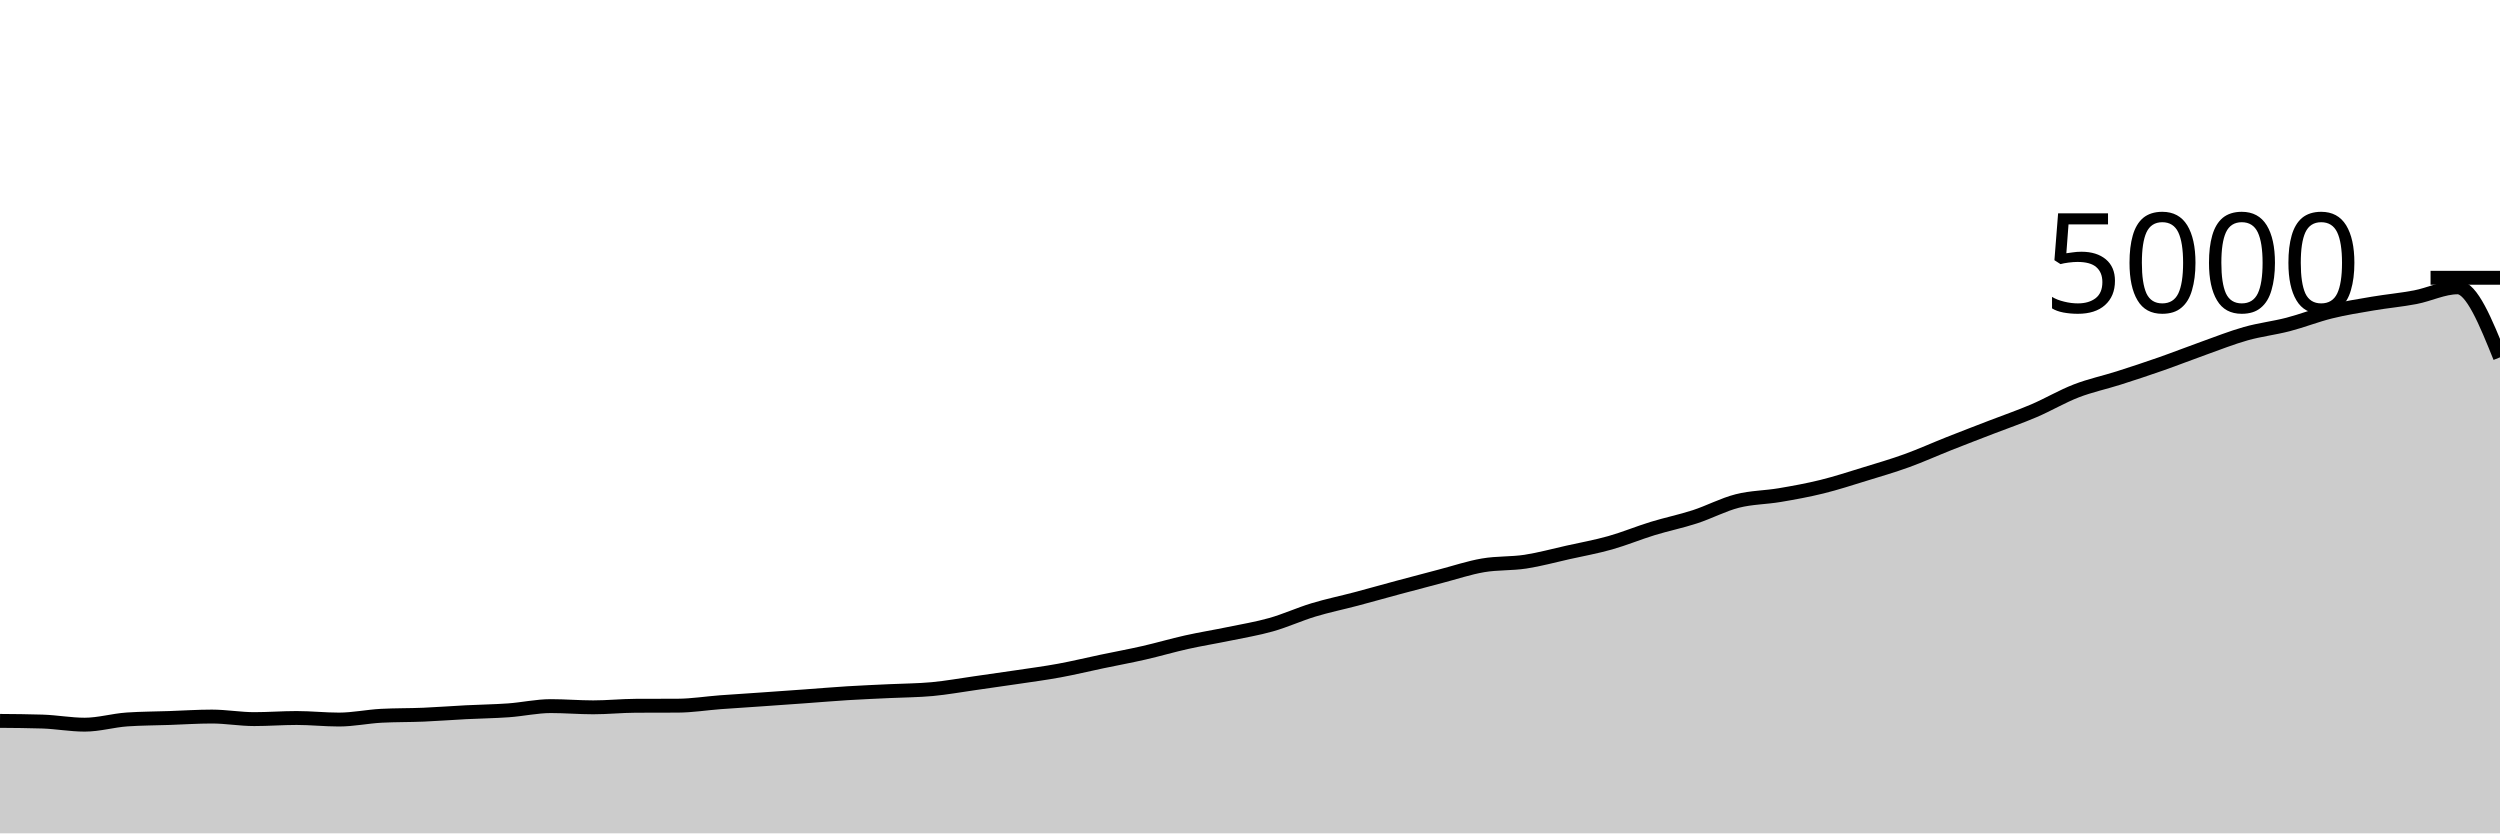
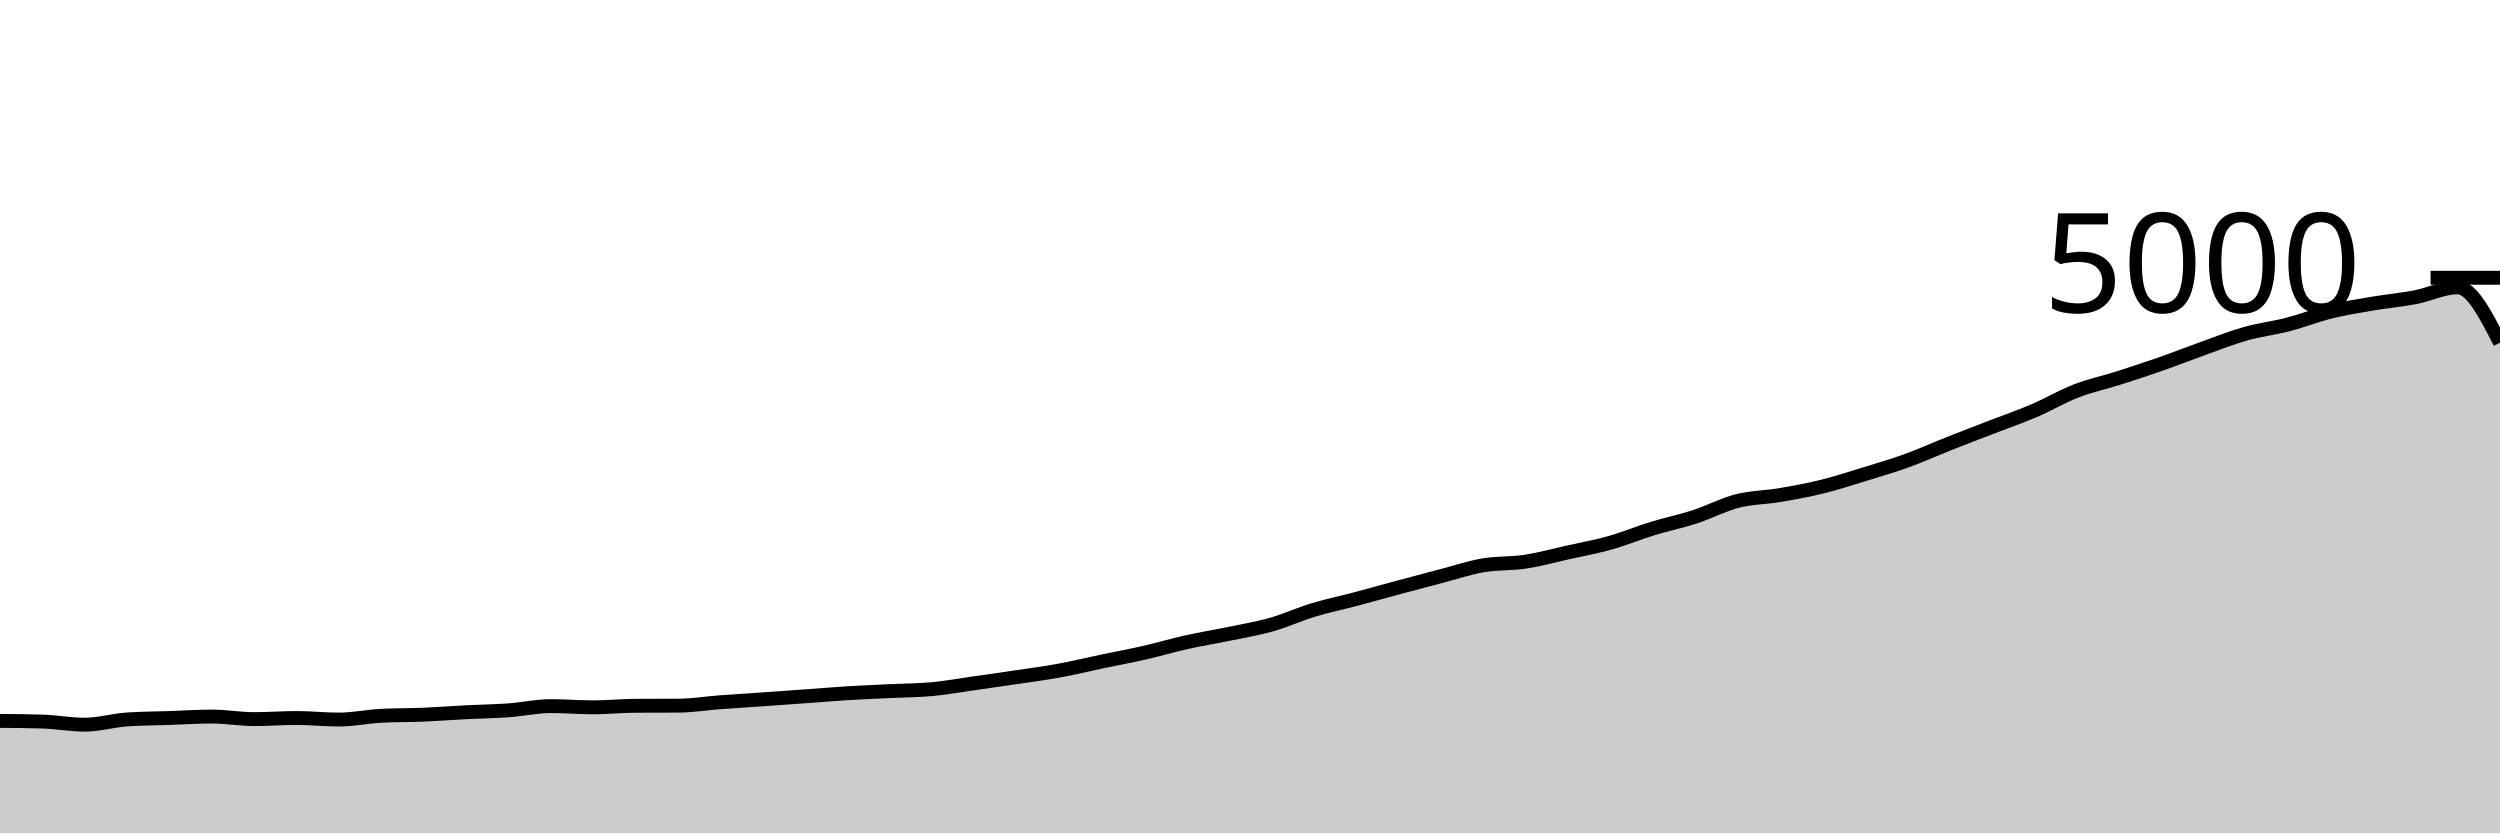
<svg xmlns="http://www.w3.org/2000/svg" viewBox="0 0 180 60">
  <g transform="translate(0,20)">
-     <path class="area" fill="rgba(0, 0, 0, 0.2)" d="M0,31.904C1.017,31.912,2.034,31.92,3.051,31.952C4.068,31.984,5.085,32.176,6.102,32.176C7.119,32.176,8.136,31.869,9.153,31.8C10.169,31.731,11.186,31.731,12.203,31.696C13.22,31.661,14.237,31.592,15.254,31.592C16.271,31.592,17.288,31.776,18.305,31.776C19.322,31.776,20.339,31.696,21.356,31.696C22.373,31.696,23.39,31.808,24.407,31.808C25.424,31.808,26.441,31.589,27.458,31.536C28.475,31.483,29.492,31.499,30.508,31.456C31.525,31.413,32.542,31.332,33.559,31.28C34.576,31.228,35.593,31.217,36.61,31.144C37.627,31.071,38.644,30.84,39.661,30.84C40.678,30.84,41.695,30.928,42.712,30.928C43.729,30.928,44.746,30.821,45.763,30.816C46.78,30.811,47.797,30.813,48.814,30.808C49.831,30.803,50.847,30.636,51.864,30.56C52.881,30.484,53.898,30.423,54.915,30.352C55.932,30.281,56.949,30.209,57.966,30.136C58.983,30.063,60,29.975,61.017,29.912C62.034,29.849,63.051,29.809,64.068,29.76C65.085,29.711,66.102,29.711,67.119,29.616C68.136,29.521,69.153,29.336,70.169,29.192C71.186,29.048,72.203,28.904,73.22,28.752C74.237,28.6,75.254,28.467,76.271,28.28C77.288,28.093,78.305,27.845,79.322,27.632C80.339,27.419,81.356,27.232,82.373,27C83.39,26.768,84.407,26.467,85.424,26.24C86.441,26.013,87.458,25.851,88.475,25.64C89.492,25.429,90.508,25.264,91.525,24.976C92.542,24.688,93.559,24.22,94.576,23.912C95.593,23.604,96.61,23.397,97.627,23.128C98.644,22.859,99.661,22.569,100.678,22.296C101.695,22.023,102.712,21.753,103.729,21.488C104.746,21.223,105.763,20.879,106.78,20.704C107.797,20.529,108.814,20.595,109.831,20.44C110.847,20.285,111.864,20.003,112.881,19.776C113.898,19.549,114.915,19.367,115.932,19.08C116.949,18.793,117.966,18.368,118.983,18.056C120,17.744,121.017,17.539,122.034,17.208C123.051,16.877,124.068,16.332,125.085,16.072C126.102,15.812,127.119,15.82,128.136,15.648C129.153,15.476,130.169,15.291,131.186,15.04C132.203,14.789,133.22,14.456,134.237,14.144C135.254,13.832,136.271,13.536,137.288,13.168C138.305,12.8,139.322,12.339,140.339,11.936C141.356,11.533,142.373,11.145,143.39,10.752C144.407,10.359,145.424,10.011,146.441,9.576C147.458,9.141,148.475,8.537,149.492,8.144C150.508,7.751,151.525,7.54,152.542,7.216C153.559,6.892,154.576,6.556,155.593,6.2C156.61,5.844,157.627,5.443,158.644,5.08C159.661,4.717,160.678,4.311,161.695,4.024C162.712,3.737,163.729,3.624,164.746,3.36C165.763,3.096,166.78,2.691,167.797,2.44C168.814,2.189,169.831,2.029,170.847,1.856C171.864,1.683,172.881,1.595,173.898,1.4C174.915,1.205,175.932,0.688,176.949,0.688C177.966,0.688,178.983,3.208,180,5.728L180,40C178.983,40,177.966,40,176.949,40C175.932,40,174.915,40,173.898,40C172.881,40,171.864,40,170.847,40C169.831,40,168.814,40,167.797,40C166.78,40,165.763,40,164.746,40C163.729,40,162.712,40,161.695,40C160.678,40,159.661,40,158.644,40C157.627,40,156.61,40,155.593,40C154.576,40,153.559,40,152.542,40C151.525,40,150.508,40,149.492,40C148.475,40,147.458,40,146.441,40C145.424,40,144.407,40,143.39,40C142.373,40,141.356,40,140.339,40C139.322,40,138.305,40,137.288,40C136.271,40,135.254,40,134.237,40C133.22,40,132.203,40,131.186,40C130.169,40,129.153,40,128.136,40C127.119,40,126.102,40,125.085,40C124.068,40,123.051,40,122.034,40C121.017,40,120,40,118.983,40C117.966,40,116.949,40,115.932,40C114.915,40,113.898,40,112.881,40C111.864,40,110.847,40,109.831,40C108.814,40,107.797,40,106.78,40C105.763,40,104.746,40,103.729,40C102.712,40,101.695,40,100.678,40C99.661,40,98.644,40,97.627,40C96.61,40,95.593,40,94.576,40C93.559,40,92.542,40,91.525,40C90.508,40,89.492,40,88.475,40C87.458,40,86.441,40,85.424,40C84.407,40,83.39,40,82.373,40C81.356,40,80.339,40,79.322,40C78.305,40,77.288,40,76.271,40C75.254,40,74.237,40,73.22,40C72.203,40,71.186,40,70.169,40C69.153,40,68.136,40,67.119,40C66.102,40,65.085,40,64.068,40C63.051,40,62.034,40,61.017,40C60,40,58.983,40,57.966,40C56.949,40,55.932,40,54.915,40C53.898,40,52.881,40,51.864,40C50.847,40,49.831,40,48.814,40C47.797,40,46.78,40,45.763,40C44.746,40,43.729,40,42.712,40C41.695,40,40.678,40,39.661,40C38.644,40,37.627,40,36.61,40C35.593,40,34.576,40,33.559,40C32.542,40,31.525,40,30.508,40C29.492,40,28.475,40,27.458,40C26.441,40,25.424,40,24.407,40C23.39,40,22.373,40,21.356,40C20.339,40,19.322,40,18.305,40C17.288,40,16.271,40,15.254,40C14.237,40,13.22,40,12.203,40C11.186,40,10.169,40,9.153,40C8.136,40,7.119,40,6.102,40C5.085,40,4.068,40,3.051,40C2.034,40,1.017,40,0,40Z" />
-     <path class="line" stroke="black" fill="none" d="M0,31.904C1.017,31.912,2.034,31.92,3.051,31.952C4.068,31.984,5.085,32.176,6.102,32.176C7.119,32.176,8.136,31.869,9.153,31.8C10.169,31.731,11.186,31.731,12.203,31.696C13.22,31.661,14.237,31.592,15.254,31.592C16.271,31.592,17.288,31.776,18.305,31.776C19.322,31.776,20.339,31.696,21.356,31.696C22.373,31.696,23.39,31.808,24.407,31.808C25.424,31.808,26.441,31.589,27.458,31.536C28.475,31.483,29.492,31.499,30.508,31.456C31.525,31.413,32.542,31.332,33.559,31.28C34.576,31.228,35.593,31.217,36.61,31.144C37.627,31.071,38.644,30.84,39.661,30.84C40.678,30.84,41.695,30.928,42.712,30.928C43.729,30.928,44.746,30.821,45.763,30.816C46.78,30.811,47.797,30.813,48.814,30.808C49.831,30.803,50.847,30.636,51.864,30.56C52.881,30.484,53.898,30.423,54.915,30.352C55.932,30.281,56.949,30.209,57.966,30.136C58.983,30.063,60,29.975,61.017,29.912C62.034,29.849,63.051,29.809,64.068,29.76C65.085,29.711,66.102,29.711,67.119,29.616C68.136,29.521,69.153,29.336,70.169,29.192C71.186,29.048,72.203,28.904,73.22,28.752C74.237,28.6,75.254,28.467,76.271,28.28C77.288,28.093,78.305,27.845,79.322,27.632C80.339,27.419,81.356,27.232,82.373,27C83.39,26.768,84.407,26.467,85.424,26.24C86.441,26.013,87.458,25.851,88.475,25.64C89.492,25.429,90.508,25.264,91.525,24.976C92.542,24.688,93.559,24.22,94.576,23.912C95.593,23.604,96.61,23.397,97.627,23.128C98.644,22.859,99.661,22.569,100.678,22.296C101.695,22.023,102.712,21.753,103.729,21.488C104.746,21.223,105.763,20.879,106.78,20.704C107.797,20.529,108.814,20.595,109.831,20.44C110.847,20.285,111.864,20.003,112.881,19.776C113.898,19.549,114.915,19.367,115.932,19.08C116.949,18.793,117.966,18.368,118.983,18.056C120,17.744,121.017,17.539,122.034,17.208C123.051,16.877,124.068,16.332,125.085,16.072C126.102,15.812,127.119,15.82,128.136,15.648C129.153,15.476,130.169,15.291,131.186,15.04C132.203,14.789,133.22,14.456,134.237,14.144C135.254,13.832,136.271,13.536,137.288,13.168C138.305,12.8,139.322,12.339,140.339,11.936C141.356,11.533,142.373,11.145,143.39,10.752C144.407,10.359,145.424,10.011,146.441,9.576C147.458,9.141,148.475,8.537,149.492,8.144C150.508,7.751,151.525,7.54,152.542,7.216C153.559,6.892,154.576,6.556,155.593,6.2C156.61,5.844,157.627,5.443,158.644,5.08C159.661,4.717,160.678,4.311,161.695,4.024C162.712,3.737,163.729,3.624,164.746,3.36C165.763,3.096,166.78,2.691,167.797,2.44C168.814,2.189,169.831,2.029,170.847,1.856C171.864,1.683,172.881,1.595,173.898,1.4C174.915,1.205,175.932,0.688,176.949,0.688C177.966,0.688,178.983,3.208,180,5.728" />
+     <path class="area" fill="rgba(0, 0, 0, 0.2)" d="M0,31.904C1.017,31.912,2.034,31.92,3.051,31.952C4.068,31.984,5.085,32.176,6.102,32.176C7.119,32.176,8.136,31.869,9.153,31.8C10.169,31.731,11.186,31.731,12.203,31.696C13.22,31.661,14.237,31.592,15.254,31.592C16.271,31.592,17.288,31.776,18.305,31.776C19.322,31.776,20.339,31.696,21.356,31.696C22.373,31.696,23.39,31.808,24.407,31.808C25.424,31.808,26.441,31.589,27.458,31.536C28.475,31.483,29.492,31.499,30.508,31.456C31.525,31.413,32.542,31.332,33.559,31.28C34.576,31.228,35.593,31.217,36.61,31.144C37.627,31.071,38.644,30.84,39.661,30.84C40.678,30.84,41.695,30.928,42.712,30.928C43.729,30.928,44.746,30.821,45.763,30.816C46.78,30.811,47.797,30.813,48.814,30.808C49.831,30.803,50.847,30.636,51.864,30.56C52.881,30.484,53.898,30.423,54.915,30.352C55.932,30.281,56.949,30.209,57.966,30.136C58.983,30.063,60,29.975,61.017,29.912C62.034,29.849,63.051,29.809,64.068,29.76C65.085,29.711,66.102,29.711,67.119,29.616C68.136,29.521,69.153,29.336,70.169,29.192C71.186,29.048,72.203,28.904,73.22,28.752C74.237,28.6,75.254,28.467,76.271,28.28C77.288,28.093,78.305,27.845,79.322,27.632C80.339,27.419,81.356,27.232,82.373,27C83.39,26.768,84.407,26.467,85.424,26.24C86.441,26.013,87.458,25.851,88.475,25.64C89.492,25.429,90.508,25.264,91.525,24.976C92.542,24.688,93.559,24.22,94.576,23.912C95.593,23.604,96.61,23.397,97.627,23.128C98.644,22.859,99.661,22.569,100.678,22.296C101.695,22.023,102.712,21.753,103.729,21.488C104.746,21.223,105.763,20.879,106.78,20.704C107.797,20.529,108.814,20.595,109.831,20.44C110.847,20.285,111.864,20.003,112.881,19.776C113.898,19.549,114.915,19.367,115.932,19.08C116.949,18.793,117.966,18.368,118.983,18.056C120,17.744,121.017,17.539,122.034,17.208C123.051,16.877,124.068,16.332,125.085,16.072C126.102,15.812,127.119,15.82,128.136,15.648C129.153,15.476,130.169,15.291,131.186,15.04C132.203,14.789,133.22,14.456,134.237,14.144C135.254,13.832,136.271,13.536,137.288,13.168C138.305,12.8,139.322,12.339,140.339,11.936C141.356,11.533,142.373,11.145,143.39,10.752C144.407,10.359,145.424,10.011,146.441,9.576C147.458,9.141,148.475,8.537,149.492,8.144C150.508,7.751,151.525,7.54,152.542,7.216C153.559,6.892,154.576,6.556,155.593,6.2C156.61,5.844,157.627,5.443,158.644,5.08C159.661,4.717,160.678,4.311,161.695,4.024C162.712,3.737,163.729,3.624,164.746,3.36C165.763,3.096,166.78,2.691,167.797,2.44C168.814,2.189,169.831,2.029,170.847,1.856C171.864,1.683,172.881,1.595,173.898,1.4C174.915,1.205,175.932,0.688,176.949,0.688C177.966,0.688,178.983,2.68,180,4.672L180,40C178.983,40,177.966,40,176.949,40C175.932,40,174.915,40,173.898,40C172.881,40,171.864,40,170.847,40C169.831,40,168.814,40,167.797,40C166.78,40,165.763,40,164.746,40C163.729,40,162.712,40,161.695,40C160.678,40,159.661,40,158.644,40C157.627,40,156.61,40,155.593,40C154.576,40,153.559,40,152.542,40C151.525,40,150.508,40,149.492,40C148.475,40,147.458,40,146.441,40C145.424,40,144.407,40,143.39,40C142.373,40,141.356,40,140.339,40C139.322,40,138.305,40,137.288,40C136.271,40,135.254,40,134.237,40C133.22,40,132.203,40,131.186,40C130.169,40,129.153,40,128.136,40C127.119,40,126.102,40,125.085,40C124.068,40,123.051,40,122.034,40C121.017,40,120,40,118.983,40C117.966,40,116.949,40,115.932,40C114.915,40,113.898,40,112.881,40C111.864,40,110.847,40,109.831,40C108.814,40,107.797,40,106.78,40C105.763,40,104.746,40,103.729,40C102.712,40,101.695,40,100.678,40C99.661,40,98.644,40,97.627,40C96.61,40,95.593,40,94.576,40C93.559,40,92.542,40,91.525,40C90.508,40,89.492,40,88.475,40C87.458,40,86.441,40,85.424,40C84.407,40,83.39,40,82.373,40C81.356,40,80.339,40,79.322,40C78.305,40,77.288,40,76.271,40C75.254,40,74.237,40,73.22,40C72.203,40,71.186,40,70.169,40C69.153,40,68.136,40,67.119,40C66.102,40,65.085,40,64.068,40C63.051,40,62.034,40,61.017,40C60,40,58.983,40,57.966,40C56.949,40,55.932,40,54.915,40C53.898,40,52.881,40,51.864,40C50.847,40,49.831,40,48.814,40C47.797,40,46.78,40,45.763,40C44.746,40,43.729,40,42.712,40C41.695,40,40.678,40,39.661,40C38.644,40,37.627,40,36.61,40C35.593,40,34.576,40,33.559,40C32.542,40,31.525,40,30.508,40C29.492,40,28.475,40,27.458,40C26.441,40,25.424,40,24.407,40C23.39,40,22.373,40,21.356,40C20.339,40,19.322,40,18.305,40C17.288,40,16.271,40,15.254,40C14.237,40,13.22,40,12.203,40C11.186,40,10.169,40,9.153,40C8.136,40,7.119,40,6.102,40C5.085,40,4.068,40,3.051,40C2.034,40,1.017,40,0,40Z" />
+     <path class="line" stroke="black" fill="none" d="M0,31.904C1.017,31.912,2.034,31.92,3.051,31.952C4.068,31.984,5.085,32.176,6.102,32.176C7.119,32.176,8.136,31.869,9.153,31.8C10.169,31.731,11.186,31.731,12.203,31.696C13.22,31.661,14.237,31.592,15.254,31.592C16.271,31.592,17.288,31.776,18.305,31.776C19.322,31.776,20.339,31.696,21.356,31.696C22.373,31.696,23.39,31.808,24.407,31.808C25.424,31.808,26.441,31.589,27.458,31.536C28.475,31.483,29.492,31.499,30.508,31.456C31.525,31.413,32.542,31.332,33.559,31.28C34.576,31.228,35.593,31.217,36.61,31.144C37.627,31.071,38.644,30.84,39.661,30.84C40.678,30.84,41.695,30.928,42.712,30.928C43.729,30.928,44.746,30.821,45.763,30.816C46.78,30.811,47.797,30.813,48.814,30.808C49.831,30.803,50.847,30.636,51.864,30.56C52.881,30.484,53.898,30.423,54.915,30.352C55.932,30.281,56.949,30.209,57.966,30.136C58.983,30.063,60,29.975,61.017,29.912C62.034,29.849,63.051,29.809,64.068,29.76C65.085,29.711,66.102,29.711,67.119,29.616C68.136,29.521,69.153,29.336,70.169,29.192C71.186,29.048,72.203,28.904,73.22,28.752C74.237,28.6,75.254,28.467,76.271,28.28C77.288,28.093,78.305,27.845,79.322,27.632C80.339,27.419,81.356,27.232,82.373,27C83.39,26.768,84.407,26.467,85.424,26.24C86.441,26.013,87.458,25.851,88.475,25.64C89.492,25.429,90.508,25.264,91.525,24.976C92.542,24.688,93.559,24.22,94.576,23.912C95.593,23.604,96.61,23.397,97.627,23.128C98.644,22.859,99.661,22.569,100.678,22.296C101.695,22.023,102.712,21.753,103.729,21.488C104.746,21.223,105.763,20.879,106.78,20.704C107.797,20.529,108.814,20.595,109.831,20.44C110.847,20.285,111.864,20.003,112.881,19.776C113.898,19.549,114.915,19.367,115.932,19.08C116.949,18.793,117.966,18.368,118.983,18.056C120,17.744,121.017,17.539,122.034,17.208C123.051,16.877,124.068,16.332,125.085,16.072C126.102,15.812,127.119,15.82,128.136,15.648C129.153,15.476,130.169,15.291,131.186,15.04C132.203,14.789,133.22,14.456,134.237,14.144C135.254,13.832,136.271,13.536,137.288,13.168C138.305,12.8,139.322,12.339,140.339,11.936C141.356,11.533,142.373,11.145,143.39,10.752C144.407,10.359,145.424,10.011,146.441,9.576C147.458,9.141,148.475,8.537,149.492,8.144C150.508,7.751,151.525,7.54,152.542,7.216C153.559,6.892,154.576,6.556,155.593,6.2C156.61,5.844,157.627,5.443,158.644,5.08C159.661,4.717,160.678,4.311,161.695,4.024C162.712,3.737,163.729,3.624,164.746,3.36C165.763,3.096,166.78,2.691,167.797,2.44C168.814,2.189,169.831,2.029,170.847,1.856C171.864,1.683,172.881,1.595,173.898,1.4C174.915,1.205,175.932,0.688,176.949,0.688C177.966,0.688,178.983,2.68,180,4.672" />
    <path class="axis-ceiling" stroke-width="1" stroke="black" fill="none" d="M175,0L180,0" />
    <text class="axis-ceiling-label" font-family="sans-serif" text-anchor="end" font-size="10px" x="170" y="2.5">5000</text>
  </g>
</svg>
